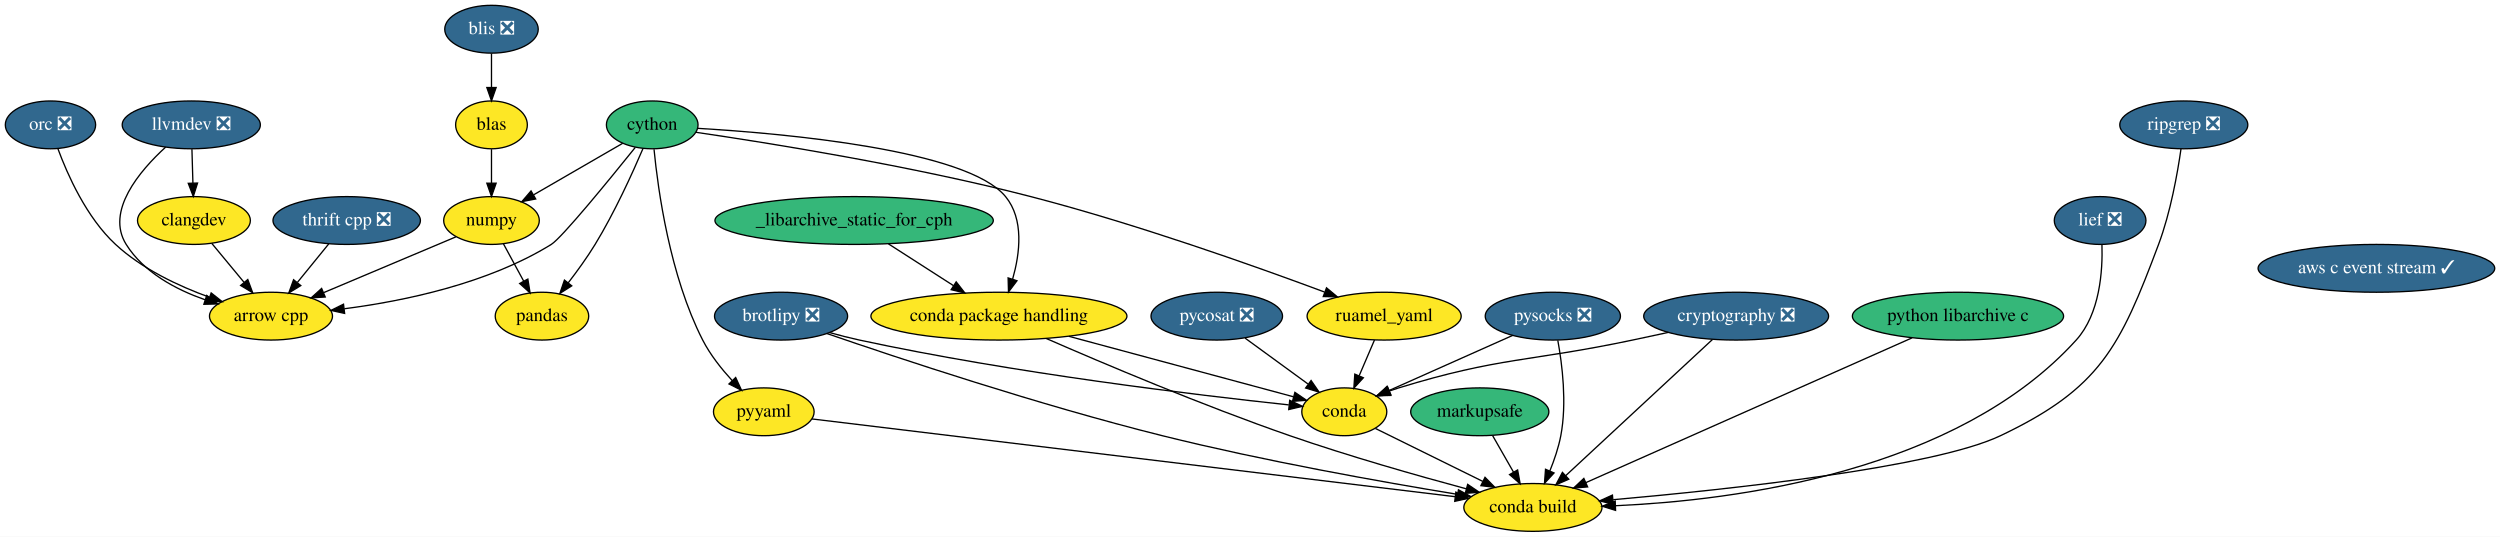
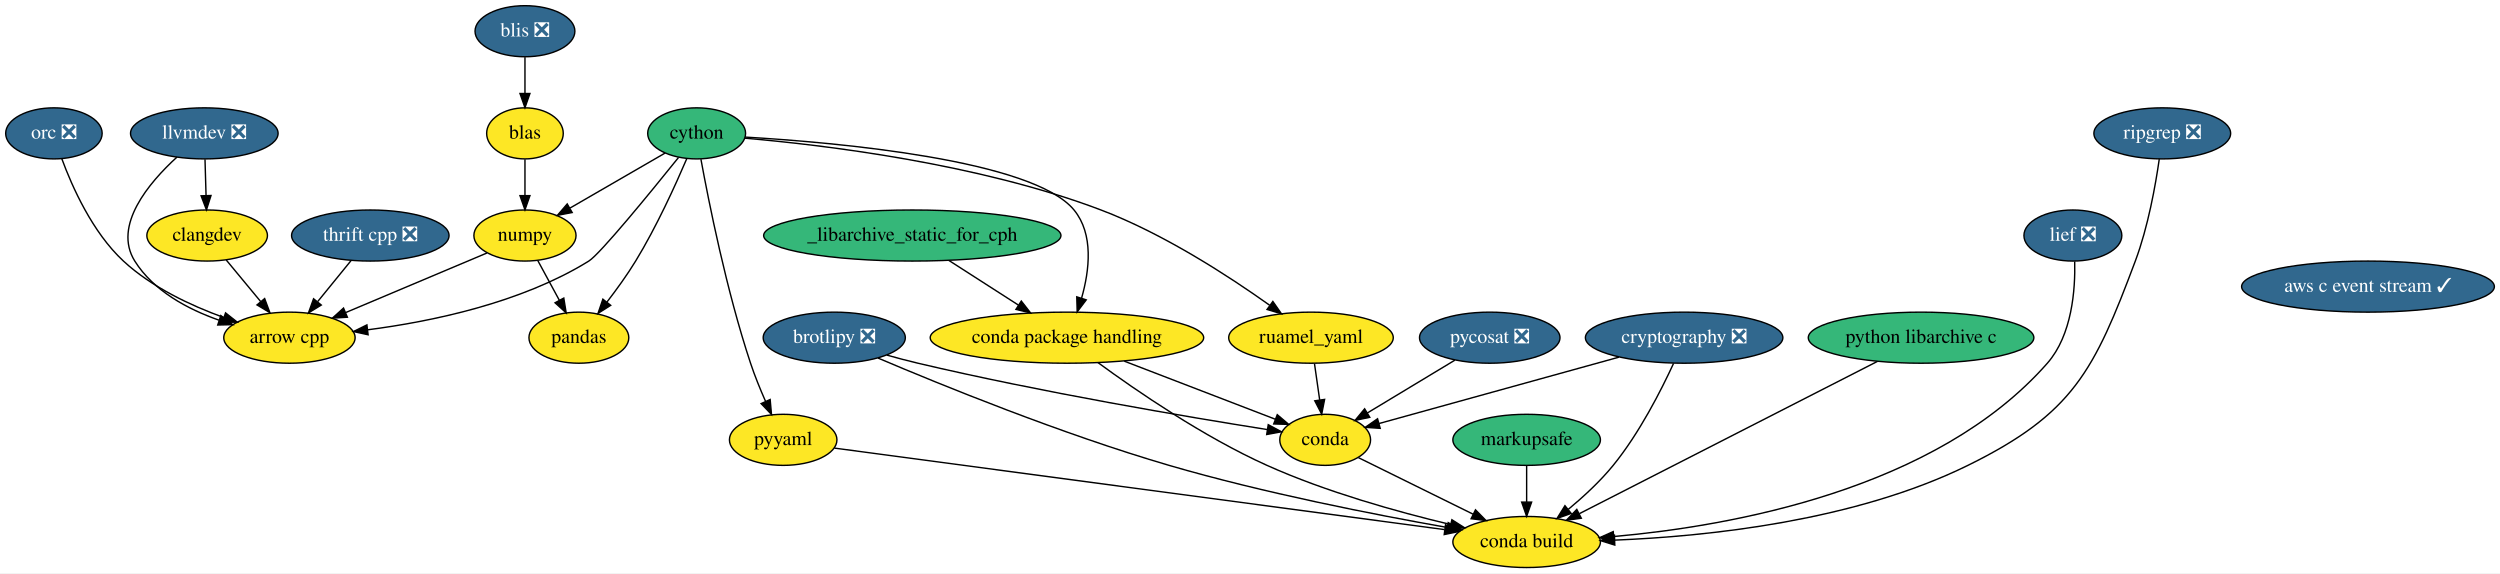
- <svg xmlns="http://www.w3.org/2000/svg" xmlns:xlink="http://www.w3.org/1999/xlink" width="1882pt" height="404pt" viewBox="0.00 0.00 1882.04 404.00">
+ <svg xmlns="http://www.w3.org/2000/svg" xmlns:xlink="http://www.w3.org/1999/xlink" width="1762pt" height="404pt" viewBox="0.00 0.00 1762.04 404.00">
  <g id="graph0" class="graph" transform="scale(1 1) rotate(0) translate(4 400)">
-     <polygon fill="white" stroke="transparent" points="-4,4 -4,-400 1878.04,-400 1878.04,4 -4,4" />
+     <polygon fill="white" stroke="transparent" points="-4,4 -4,-400 1758.04,-400 1758.04,4 -4,4" />
    <g id="node1" class="node">
      <g id="a_node1">
        <a xlink:href="https://github.com/conda-forge/arrow-cpp-feedstock" xlink:title="arrow cpp">
          <ellipse fill="#fde725" stroke="black" cx="200" cy="-162" rx="46.29" ry="18" />
          <text text-anchor="middle" x="200" y="-158.3" font-family="Times,serif" font-size="14.00">arrow cpp</text>
        </a>
      </g>
    </g>
    <g id="node2" class="node">
      <g id="a_node2">
        <a xlink:href="https://github.com/conda-forge/brotlipy-feedstock/pull/10" xlink:title="brotlipy ❎">
          <ellipse fill="#31688e" stroke="black" cx="584" cy="-162" rx="50.09" ry="18" />
          <text text-anchor="middle" x="584" y="-158.3" font-family="Times,serif" font-size="14.00" fill="white">brotlipy ❎</text>
        </a>
      </g>
    </g>
    <g id="node3" class="node">
      <g id="a_node3">
        <a xlink:href="https://github.com/conda-forge/conda-feedstock" xlink:title="conda">
-           <ellipse fill="#fde725" stroke="black" cx="1008" cy="-90" rx="32" ry="18" />
-           <text text-anchor="middle" x="1008" y="-86.3" font-family="Times,serif" font-size="14.00">conda</text>
+           <ellipse fill="#fde725" stroke="black" cx="930" cy="-90" rx="32" ry="18" />
+           <text text-anchor="middle" x="930" y="-86.3" font-family="Times,serif" font-size="14.00">conda</text>
        </a>
      </g>
    </g>
    <g id="edge1" class="edge">
-       <path fill="none" stroke="black" d="M620.63,-149.61C627.99,-147.56 635.71,-145.57 643,-144 758.86,-119.02 897.99,-102.45 966.18,-95.2" />
-       <polygon fill="black" stroke="black" points="966.92,-98.64 976.5,-94.11 966.18,-91.68 966.92,-98.64" />
+       <path fill="none" stroke="black" d="M620.99,-149.74C628.26,-147.7 635.84,-145.69 643,-144 729.87,-123.52 833.07,-106.13 889,-97.27" />
+       <polygon fill="black" stroke="black" points="889.88,-100.68 899.21,-95.67 888.79,-93.76 889.88,-100.68" />
    </g>
    <g id="node4" class="node">
      <g id="a_node4">
        <a xlink:href="https://github.com/conda-forge/conda-build-feedstock" xlink:title="conda build">
-           <ellipse fill="#fde725" stroke="black" cx="1150" cy="-18" rx="52" ry="18" />
-           <text text-anchor="middle" x="1150" y="-14.3" font-family="Times,serif" font-size="14.00">conda build</text>
+           <ellipse fill="#fde725" stroke="black" cx="1072" cy="-18" rx="52" ry="18" />
+           <text text-anchor="middle" x="1072" y="-14.3" font-family="Times,serif" font-size="14.00">conda build</text>
        </a>
      </g>
    </g>
    <g id="edge2" class="edge">
-       <path fill="none" stroke="black" d="M618.54,-148.9C672.1,-130.45 778.62,-95.02 871,-72 947.11,-53.03 1036.38,-37.17 1093.05,-27.88" />
-       <polygon fill="black" stroke="black" points="1093.94,-31.28 1103.25,-26.22 1092.81,-24.37 1093.94,-31.28" />
+       <path fill="none" stroke="black" d="M614.79,-147.65C659.35,-128.72 744.76,-93.96 820,-72 886.39,-52.63 964.55,-37.31 1016.03,-28.23" />
+       <polygon fill="black" stroke="black" points="1016.71,-31.66 1025.95,-26.5 1015.5,-24.77 1016.71,-31.66" />
    </g>
    <g id="edge3" class="edge">
-       <path fill="none" stroke="black" d="M1031.45,-77.44C1053.41,-66.62 1086.6,-50.25 1112.28,-37.59" />
-       <polygon fill="black" stroke="black" points="1113.95,-40.68 1121.37,-33.11 1110.85,-34.4 1113.95,-40.68" />
+       <path fill="none" stroke="black" d="M953.45,-77.44C975.41,-66.62 1008.6,-50.25 1034.28,-37.59" />
+       <polygon fill="black" stroke="black" points="1035.95,-40.68 1043.37,-33.11 1032.85,-34.4 1035.95,-40.68" />
    </g>
    <g id="node5" class="node">
      <g id="a_node5">
        <a xlink:href="https://github.com/conda-forge/cython-feedstock" xlink:title="cython">
          <ellipse fill="#35b779" stroke="black" cx="487" cy="-306" rx="34.5" ry="18" />
          <text text-anchor="middle" x="487" y="-302.3" font-family="Times,serif" font-size="14.00">cython</text>
        </a>
      </g>
    </g>
    <g id="edge4" class="edge">
      <path fill="none" stroke="black" d="M474.23,-289.01C454.73,-264.75 418.94,-220.93 411,-216 363.35,-186.45 300.02,-173.35 255.21,-167.56" />
      <polygon fill="black" stroke="black" points="255.44,-164.06 245.09,-166.33 254.6,-171.01 255.44,-164.06" />
    </g>
    <g id="node6" class="node">
      <g id="a_node6">
        <a xlink:href="https://github.com/conda-forge/numpy-feedstock" xlink:title="numpy">
          <ellipse fill="#fde725" stroke="black" cx="366" cy="-234" rx="36" ry="18" />
          <text text-anchor="middle" x="366" y="-230.3" font-family="Times,serif" font-size="14.00">numpy</text>
        </a>
      </g>
    </g>
    <g id="edge5" class="edge">
      <path fill="none" stroke="black" d="M464.81,-292.16C446.03,-281.3 418.88,-265.59 397.79,-253.39" />
      <polygon fill="black" stroke="black" points="399.28,-250.21 388.87,-248.23 395.78,-256.27 399.28,-250.21" />
    </g>
    <g id="node7" class="node">
      <g id="a_node7">
        <a xlink:href="https://github.com/conda-forge/pandas-feedstock" xlink:title="pandas">
          <ellipse fill="#fde725" stroke="black" cx="404" cy="-162" rx="35.19" ry="18" />
          <text text-anchor="middle" x="404" y="-158.3" font-family="Times,serif" font-size="14.00">pandas</text>
        </a>
      </g>
    </g>
    <g id="edge6" class="edge">
      <path fill="none" stroke="black" d="M480.01,-288.08C472.19,-269.79 458.67,-240.02 444,-216 437.99,-206.16 430.57,-195.92 423.76,-187.09" />
      <polygon fill="black" stroke="black" points="426.42,-184.81 417.48,-179.12 420.92,-189.14 426.42,-184.81" />
    </g>
    <g id="node8" class="node">
      <g id="a_node8">
        <a xlink:href="https://github.com/conda-forge/pyyaml-feedstock" xlink:title="pyyaml">
-           <ellipse fill="#fde725" stroke="black" cx="571" cy="-90" rx="37.89" ry="18" />
-           <text text-anchor="middle" x="571" y="-86.3" font-family="Times,serif" font-size="14.00">pyyaml</text>
+           <ellipse fill="#fde725" stroke="black" cx="548" cy="-90" rx="37.89" ry="18" />
+           <text text-anchor="middle" x="548" y="-86.3" font-family="Times,serif" font-size="14.00">pyyaml</text>
        </a>
      </g>
    </g>
    <g id="edge7" class="edge">
-       <path fill="none" stroke="black" d="M488.36,-287.62C491.34,-257.04 500.26,-192.31 525,-144 530.67,-132.93 539.13,-122.26 547.26,-113.43" />
-       <polygon fill="black" stroke="black" points="549.82,-115.81 554.24,-106.18 544.78,-110.96 549.82,-115.81" />
+       <path fill="none" stroke="black" d="M490.02,-287.8C495.47,-258.05 507.98,-195.24 525,-144 527.95,-135.11 531.82,-125.64 535.53,-117.21" />
+       <polygon fill="black" stroke="black" points="538.82,-118.44 539.76,-107.89 532.44,-115.55 538.82,-118.44" />
    </g>
    <g id="node9" class="node">
      <g id="a_node9">
        <a xlink:href="https://github.com/conda-forge/ruamel_yaml-feedstock" xlink:title="ruamel_yaml">
-           <ellipse fill="#fde725" stroke="black" cx="1038" cy="-162" rx="58" ry="18" />
-           <text text-anchor="middle" x="1038" y="-158.3" font-family="Times,serif" font-size="14.00">ruamel_yaml</text>
+           <ellipse fill="#fde725" stroke="black" cx="920" cy="-162" rx="58" ry="18" />
+           <text text-anchor="middle" x="920" y="-158.3" font-family="Times,serif" font-size="14.00">ruamel_yaml</text>
        </a>
      </g>
    </g>
    <g id="edge8" class="edge">
-       <path fill="none" stroke="black" d="M519.81,-300.42C573.17,-292.62 681.87,-275.34 772,-252 851.05,-231.53 940.68,-199.69 993.1,-180.16" />
-       <polygon fill="black" stroke="black" points="994.62,-183.32 1002.76,-176.54 992.17,-176.77 994.62,-183.32" />
+       <path fill="none" stroke="black" d="M520.96,-302.61C575.47,-297.93 685.18,-284.94 772,-252 816.2,-235.23 862.1,-205.35 890.84,-184.88" />
+       <polygon fill="black" stroke="black" points="893.13,-187.54 899.19,-178.85 889.03,-181.87 893.13,-187.54" />
    </g>
    <g id="node10" class="node">
      <g id="a_node10">
        <a xlink:href="https://github.com/conda-forge/conda-package-handling-feedstock" xlink:title="conda package handling">
          <ellipse fill="#fde725" stroke="black" cx="748" cy="-162" rx="96.38" ry="18" />
          <text text-anchor="middle" x="748" y="-158.3" font-family="Times,serif" font-size="14.00">conda package handling</text>
        </a>
      </g>
    </g>
    <g id="edge9" class="edge">
      <path fill="none" stroke="black" d="M521.15,-303.39C586.21,-299.54 724.03,-287.31 753,-252 766.98,-234.96 763.86,-209.34 758.34,-189.96" />
      <polygon fill="black" stroke="black" points="761.59,-188.65 755.21,-180.19 754.93,-190.79 761.59,-188.65" />
    </g>
    <g id="edge10" class="edge">
      <path fill="none" stroke="black" d="M339.33,-221.75C312.45,-210.42 270.65,-192.79 239.85,-179.8" />
      <polygon fill="black" stroke="black" points="240.84,-176.42 230.26,-175.76 238.12,-182.87 240.84,-176.42" />
    </g>
    <g id="edge11" class="edge">
      <path fill="none" stroke="black" d="M375.01,-216.41C379.55,-208.04 385.16,-197.71 390.23,-188.37" />
      <polygon fill="black" stroke="black" points="393.36,-189.93 395.06,-179.47 387.21,-186.59 393.36,-189.93" />
    </g>
    <g id="edge12" class="edge">
-       <path fill="none" stroke="black" d="M607.22,-84.62C704.53,-72.86 972.3,-40.48 1091.47,-26.08" />
-       <polygon fill="black" stroke="black" points="1092,-29.54 1101.51,-24.86 1091.16,-22.59 1092,-29.54" />
+       <path fill="none" stroke="black" d="M584.02,-84.19C673.28,-72.26 905.36,-41.26 1014.14,-26.73" />
+       <polygon fill="black" stroke="black" points="1014.83,-30.17 1024.27,-25.38 1013.9,-23.23 1014.83,-30.17" />
    </g>
    <g id="edge13" class="edge">
-       <path fill="none" stroke="black" d="M1030.74,-144.05C1027.27,-135.97 1023.05,-126.12 1019.19,-117.11" />
-       <polygon fill="black" stroke="black" points="1022.35,-115.6 1015.2,-107.79 1015.92,-118.36 1022.35,-115.6" />
+       <path fill="none" stroke="black" d="M922.47,-143.7C923.57,-135.98 924.9,-126.71 926.13,-118.11" />
+       <polygon fill="black" stroke="black" points="929.61,-118.5 927.56,-108.1 922.68,-117.51 929.61,-118.5" />
    </g>
    <g id="edge14" class="edge">
-       <path fill="none" stroke="black" d="M800.61,-146.83C850.72,-133.34 924.95,-113.36 969.68,-101.32" />
-       <polygon fill="black" stroke="black" points="970.83,-104.63 979.57,-98.65 969.01,-97.87 970.83,-104.63" />
+       <path fill="none" stroke="black" d="M788.39,-145.46C820.33,-133.18 864.47,-116.2 894.94,-104.49" />
+       <polygon fill="black" stroke="black" points="896.24,-107.74 904.32,-100.88 893.73,-101.2 896.24,-107.74" />
    </g>
    <g id="edge15" class="edge">
-       <path fill="none" stroke="black" d="M783.6,-145.19C826.58,-126.43 901.28,-94.8 967,-72 1011.27,-56.64 1062.59,-42.05 1099.6,-32.08" />
-       <polygon fill="black" stroke="black" points="1100.88,-35.36 1109.64,-29.39 1099.07,-28.6 1100.88,-35.36" />
+       <path fill="none" stroke="black" d="M769.85,-144.45C796.67,-124.8 844.12,-92.18 889,-72 930.78,-53.22 980.91,-39.25 1018.12,-30.38" />
+       <polygon fill="black" stroke="black" points="1019.32,-33.69 1028.26,-28.01 1017.73,-26.88 1019.32,-33.69" />
    </g>
    <g id="node11" class="node">
      <g id="a_node11">
        <a xlink:href="https://github.com/conda-forge/markupsafe-feedstock" xlink:title="markupsafe">
-           <ellipse fill="#35b779" stroke="black" cx="1110" cy="-90" rx="52" ry="18" />
-           <text text-anchor="middle" x="1110" y="-86.3" font-family="Times,serif" font-size="14.00">markupsafe</text>
+           <ellipse fill="#35b779" stroke="black" cx="1072" cy="-90" rx="52" ry="18" />
+           <text text-anchor="middle" x="1072" y="-86.3" font-family="Times,serif" font-size="14.00">markupsafe</text>
        </a>
      </g>
    </g>
    <g id="edge16" class="edge">
-       <path fill="none" stroke="black" d="M1119.68,-72.05C1124.4,-63.8 1130.17,-53.7 1135.41,-44.54" />
-       <polygon fill="black" stroke="black" points="1138.48,-46.21 1140.41,-35.79 1132.41,-42.73 1138.48,-46.21" />
+       <path fill="none" stroke="black" d="M1072,-71.7C1072,-63.98 1072,-54.71 1072,-46.11" />
+       <polygon fill="black" stroke="black" points="1075.5,-46.1 1072,-36.1 1068.5,-46.1 1075.5,-46.1" />
    </g>
    <g id="node12" class="node">
      <g id="a_node12">
        <a xlink:href="https://github.com/conda-forge/pycosat-feedstock/pull/16" xlink:title="pycosat ❎">
-           <ellipse fill="#31688e" stroke="black" cx="912" cy="-162" rx="49.5" ry="18" />
-           <text text-anchor="middle" x="912" y="-158.3" font-family="Times,serif" font-size="14.00" fill="white">pycosat ❎</text>
+           <ellipse fill="#31688e" stroke="black" cx="1046" cy="-162" rx="49.5" ry="18" />
+           <text text-anchor="middle" x="1046" y="-158.3" font-family="Times,serif" font-size="14.00" fill="white">pycosat ❎</text>
        </a>
      </g>
    </g>
    <g id="edge17" class="edge">
-       <path fill="none" stroke="black" d="M933.31,-145.46C947.25,-135.3 965.6,-121.91 980.63,-110.96" />
-       <polygon fill="black" stroke="black" points="983.01,-113.55 989.03,-104.83 978.89,-107.9 983.01,-113.55" />
+       <path fill="none" stroke="black" d="M1021.4,-146.15C1003.37,-135.28 978.81,-120.46 959.69,-108.92" />
+       <polygon fill="black" stroke="black" points="961.44,-105.88 951.07,-103.71 957.82,-111.88 961.44,-105.88" />
    </g>
    <g id="node13" class="node">
      <g id="a_node13">
-         <a xlink:href="https://github.com/conda-forge/pysocks-feedstock/pull/14" xlink:title="pysocks ❎">
-           <ellipse fill="#31688e" stroke="black" cx="1165" cy="-162" rx="50.89" ry="18" />
-           <text text-anchor="middle" x="1165" y="-158.3" font-family="Times,serif" font-size="14.00" fill="white">pysocks ❎</text>
+         <a xlink:href="https://github.com/conda-forge/python-libarchive-c-feedstock" xlink:title="python libarchive c">
+           <ellipse fill="#35b779" stroke="black" cx="1350" cy="-162" rx="79.5" ry="18" />
+           <text text-anchor="middle" x="1350" y="-158.3" font-family="Times,serif" font-size="14.00">python libarchive c</text>
        </a>
      </g>
    </g>
    <g id="edge18" class="edge">
-       <path fill="none" stroke="black" d="M1134.73,-147.5C1108.11,-135.63 1069.4,-118.38 1041.78,-106.06" />
-       <polygon fill="black" stroke="black" points="1043.07,-102.8 1032.51,-101.93 1040.22,-109.2 1043.07,-102.8" />
-     </g>
-     <g id="edge19" class="edge">
-       <path fill="none" stroke="black" d="M1168.74,-143.78C1172.05,-125.74 1175.7,-96.64 1171,-72 1169.29,-63.06 1166.1,-53.7 1162.71,-45.37" />
-       <polygon fill="black" stroke="black" points="1165.91,-43.95 1158.72,-36.17 1159.49,-46.73 1165.91,-43.95" />
+       <path fill="none" stroke="black" d="M1319.19,-145.26C1267.74,-118.98 1164.53,-66.26 1109.15,-37.97" />
+       <polygon fill="black" stroke="black" points="1110.53,-34.75 1100.04,-33.32 1107.35,-40.99 1110.53,-34.75" />
    </g>
    <g id="node14" class="node">
      <g id="a_node14">
-         <a xlink:href="https://github.com/conda-forge/python-libarchive-c-feedstock" xlink:title="python libarchive c">
-           <ellipse fill="#35b779" stroke="black" cx="1470" cy="-162" rx="79.5" ry="18" />
-           <text text-anchor="middle" x="1470" y="-158.3" font-family="Times,serif" font-size="14.00">python libarchive c</text>
-         </a>
-       </g>
-     </g>
-     <g id="edge20" class="edge">
-       <path fill="none" stroke="black" d="M1435.45,-145.67C1375.65,-119.13 1253.21,-64.8 1189.89,-36.7" />
-       <polygon fill="black" stroke="black" points="1191.18,-33.45 1180.62,-32.59 1188.34,-39.84 1191.18,-33.45" />
-     </g>
-     <g id="node15" class="node">
-       <g id="a_node15">
        <a xlink:href="https://github.com/conda-forge/thrift-cpp-feedstock/pull/49" xlink:title="thrift cpp ❎">
          <ellipse fill="#31688e" stroke="black" cx="257" cy="-234" rx="55.49" ry="18" />
          <text text-anchor="middle" x="257" y="-230.3" font-family="Times,serif" font-size="14.00" fill="white">thrift cpp ❎</text>
        </a>
      </g>
    </g>
-     <g id="edge21" class="edge">
+     <g id="edge19" class="edge">
      <path fill="none" stroke="black" d="M243.49,-216.41C236.46,-207.78 227.74,-197.06 219.95,-187.5" />
      <polygon fill="black" stroke="black" points="222.44,-185.01 213.41,-179.47 217.01,-189.43 222.44,-185.01" />
    </g>
-     <g id="node16" class="node">
-       <g id="a_node16">
+     <g id="node15" class="node">
+       <g id="a_node15">
        <a xlink:href="https://github.com/conda-forge/llvmdev-feedstock/pull/101" xlink:title="llvmdev ❎">
          <ellipse fill="#31688e" stroke="black" cx="140" cy="-306" rx="52" ry="18" />
          <text text-anchor="middle" x="140" y="-302.3" font-family="Times,serif" font-size="14.00" fill="white">llvmdev ❎</text>
        </a>
      </g>
    </g>
-     <g id="edge22" class="edge">
+     <g id="edge20" class="edge">
      <path fill="none" stroke="black" d="M120.69,-289.26C100.99,-271.24 75.38,-240.97 91,-216 104.13,-195.02 128.19,-182.13 150.38,-174.33" />
      <polygon fill="black" stroke="black" points="151.63,-177.6 160.06,-171.19 149.47,-170.94 151.63,-177.6" />
    </g>
-     <g id="node17" class="node">
-       <g id="a_node17">
+     <g id="node16" class="node">
+       <g id="a_node16">
        <a xlink:href="https://github.com/conda-forge/clangdev-feedstock" xlink:title="clangdev">
          <ellipse fill="#fde725" stroke="black" cx="142" cy="-234" rx="42.49" ry="18" />
          <text text-anchor="middle" x="142" y="-230.3" font-family="Times,serif" font-size="14.00">clangdev</text>
        </a>
      </g>
    </g>
-     <g id="edge23" class="edge">
+     <g id="edge21" class="edge">
      <path fill="none" stroke="black" d="M140.49,-287.7C140.71,-279.98 140.98,-270.71 141.23,-262.11" />
      <polygon fill="black" stroke="black" points="144.72,-262.2 141.51,-252.1 137.73,-262 144.72,-262.2" />
    </g>
-     <g id="edge24" class="edge">
+     <g id="edge22" class="edge">
      <path fill="none" stroke="black" d="M155.45,-216.76C162.67,-208.06 171.71,-197.15 179.75,-187.43" />
      <polygon fill="black" stroke="black" points="182.53,-189.57 186.22,-179.63 177.14,-185.1 182.53,-189.57" />
    </g>
+     <g id="node17" class="node">
+       <g id="a_node17">
+         <a xlink:href="https://github.com/conda-forge/cryptography-feedstock/pull/42" xlink:title="cryptography ❎">
+           <ellipse fill="#31688e" stroke="black" cx="1183" cy="-162" rx="69.59" ry="18" />
+           <text text-anchor="middle" x="1183" y="-158.3" font-family="Times,serif" font-size="14.00" fill="white">cryptography ❎</text>
+         </a>
+       </g>
+     </g>
+     <g id="edge23" class="edge">
+       <path fill="none" stroke="black" d="M1137.18,-148.32C1088.73,-134.92 1013.17,-114.01 967.94,-101.5" />
+       <polygon fill="black" stroke="black" points="968.79,-98.1 958.22,-98.81 966.92,-104.85 968.79,-98.1" />
+     </g>
+     <g id="edge24" class="edge">
+       <path fill="none" stroke="black" d="M1175.54,-143.85C1166.9,-125.09 1151.47,-94.67 1133,-72 1123.82,-60.73 1112.08,-49.91 1101.36,-41.01" />
+       <polygon fill="black" stroke="black" points="1103.4,-38.15 1093.41,-34.6 1099,-43.6 1103.4,-38.15" />
+     </g>
    <g id="node18" class="node">
      <g id="a_node18">
-         <a xlink:href="https://github.com/conda-forge/cryptography-feedstock/pull/42" xlink:title="cryptography ❎">
-           <ellipse fill="#31688e" stroke="black" cx="1303" cy="-162" rx="69.59" ry="18" />
-           <text text-anchor="middle" x="1303" y="-158.3" font-family="Times,serif" font-size="14.00" fill="white">cryptography ❎</text>
-         </a>
-       </g>
-     </g>
-     <g id="edge25" class="edge">
-       <path fill="none" stroke="black" d="M1251.83,-149.75C1242.89,-147.81 1233.68,-145.83 1225,-144 1146.88,-127.5 1125.34,-131.4 1049,-108 1046.7,-107.3 1044.35,-106.51 1042,-105.67" />
-       <polygon fill="black" stroke="black" points="1043.03,-102.32 1032.44,-102.03 1040.53,-108.86 1043.03,-102.32" />
-     </g>
-     <g id="edge26" class="edge">
-       <path fill="none" stroke="black" d="M1285.15,-144.43C1257.83,-119.07 1205.56,-70.56 1174.64,-41.87" />
-       <polygon fill="black" stroke="black" points="1176.98,-39.26 1167.27,-35.03 1172.22,-44.39 1176.98,-39.26" />
-     </g>
-     <g id="node19" class="node">
-       <g id="a_node19">
        <a xlink:href="https://github.com/conda-forge/blas-feedstock" xlink:title="blas">
          <ellipse fill="#fde725" stroke="black" cx="366" cy="-306" rx="27" ry="18" />
          <text text-anchor="middle" x="366" y="-302.3" font-family="Times,serif" font-size="14.00">blas</text>
        </a>
      </g>
    </g>
-     <g id="edge27" class="edge">
+     <g id="edge25" class="edge">
      <path fill="none" stroke="black" d="M366,-287.7C366,-279.98 366,-270.71 366,-262.11" />
      <polygon fill="black" stroke="black" points="369.5,-262.1 366,-252.1 362.5,-262.1 369.5,-262.1" />
    </g>
-     <g id="node20" class="node">
-       <g id="a_node20">
+     <g id="node19" class="node">
+       <g id="a_node19">
        <a xlink:href="https://github.com/conda-forge/blis-feedstock/pull/18" xlink:title="blis ❎">
          <ellipse fill="#31688e" stroke="black" cx="366" cy="-378" rx="35.19" ry="18" />
          <text text-anchor="middle" x="366" y="-374.3" font-family="Times,serif" font-size="14.00" fill="white">blis ❎</text>
        </a>
      </g>
    </g>
-     <g id="edge28" class="edge">
+     <g id="edge26" class="edge">
      <path fill="none" stroke="black" d="M366,-359.7C366,-351.98 366,-342.71 366,-334.11" />
      <polygon fill="black" stroke="black" points="369.5,-334.1 366,-324.1 362.5,-334.1 369.5,-334.1" />
    </g>
+     <g id="node20" class="node">
+       <g id="a_node20">
+         <a xlink:href="https://github.com/conda-forge/lief-feedstock/pull/13" xlink:title="lief ❎">
+           <ellipse fill="#31688e" stroke="black" cx="1457" cy="-234" rx="34.5" ry="18" />
+           <text text-anchor="middle" x="1457" y="-230.3" font-family="Times,serif" font-size="14.00" fill="white">lief ❎</text>
+         </a>
+       </g>
+     </g>
+     <g id="edge27" class="edge">
+       <path fill="none" stroke="black" d="M1458.28,-215.73C1458.77,-196.01 1456.48,-163.89 1439,-144 1360.59,-54.79 1215.91,-29.17 1133.57,-21.87" />
+       <polygon fill="black" stroke="black" points="1133.61,-18.36 1123.36,-21.03 1133.04,-25.33 1133.61,-18.36" />
+     </g>
    <g id="node21" class="node">
      <g id="a_node21">
-         <a xlink:href="https://github.com/conda-forge/lief-feedstock/pull/13" xlink:title="lief ❎">
-           <ellipse fill="#31688e" stroke="black" cx="1577" cy="-234" rx="34.5" ry="18" />
-           <text text-anchor="middle" x="1577" y="-230.3" font-family="Times,serif" font-size="14.00" fill="white">lief ❎</text>
-         </a>
-       </g>
-     </g>
-     <g id="edge29" class="edge">
-       <path fill="none" stroke="black" d="M1578.38,-215.99C1579.01,-196.2 1576.9,-163.74 1559,-144 1468.96,-44.69 1302.49,-23.29 1212.19,-19.29" />
-       <polygon fill="black" stroke="black" points="1212.22,-15.79 1202.09,-18.91 1211.95,-22.79 1212.22,-15.79" />
-     </g>
-     <g id="node22" class="node">
-       <g id="a_node22">
        <a xlink:href="https://github.com/conda-forge/orc-feedstock/pull/20" xlink:title="orc ❎">
          <ellipse fill="#31688e" stroke="black" cx="34" cy="-306" rx="34" ry="18" />
          <text text-anchor="middle" x="34" y="-302.3" font-family="Times,serif" font-size="14.00" fill="white">orc ❎</text>
        </a>
      </g>
    </g>
-     <g id="edge30" class="edge">
+     <g id="edge28" class="edge">
      <path fill="none" stroke="black" d="M39.55,-288.16C46.77,-268.54 61.12,-236.24 83,-216 102.91,-197.58 130.31,-184.7 153.59,-176.26" />
      <polygon fill="black" stroke="black" points="154.98,-179.48 163.28,-172.9 152.69,-172.87 154.98,-179.48" />
    </g>
+     <g id="node22" class="node">
+       <g id="a_node22">
+         <a xlink:href="https://github.com/conda-forge/ripgrep-feedstock/pull/15" xlink:title="ripgrep ❎">
+           <ellipse fill="#31688e" stroke="black" cx="1520" cy="-306" rx="48.19" ry="18" />
+           <text text-anchor="middle" x="1520" y="-302.3" font-family="Times,serif" font-size="14.00" fill="white">ripgrep ❎</text>
+         </a>
+       </g>
+     </g>
+     <g id="edge29" class="edge">
+       <path fill="none" stroke="black" d="M1517.88,-287.84C1515.27,-269.6 1510.04,-240.11 1501,-216 1471.95,-138.52 1457.25,-108.52 1383,-72 1303.11,-32.7 1199.28,-21.94 1134.13,-19.32" />
+       <polygon fill="black" stroke="black" points="1134.13,-15.82 1124.01,-18.97 1133.88,-22.82 1134.13,-15.82" />
+     </g>
    <g id="node23" class="node">
      <g id="a_node23">
-         <a xlink:href="https://github.com/conda-forge/ripgrep-feedstock/pull/15" xlink:title="ripgrep ❎">
-           <ellipse fill="#31688e" stroke="black" cx="1640" cy="-306" rx="48.19" ry="18" />
-           <text text-anchor="middle" x="1640" y="-302.3" font-family="Times,serif" font-size="14.00" fill="white">ripgrep ❎</text>
-         </a>
-       </g>
-     </g>
-     <g id="edge31" class="edge">
-       <path fill="none" stroke="black" d="M1637.88,-287.84C1635.27,-269.6 1630.04,-240.11 1621,-216 1591.85,-138.26 1576.97,-107.68 1502,-72 1451.6,-48.01 1297.04,-31.48 1210.42,-23.84" />
-       <polygon fill="black" stroke="black" points="1210.48,-20.33 1200.21,-22.95 1209.87,-27.3 1210.48,-20.33" />
-     </g>
-     <g id="node24" class="node">
-       <g id="a_node24">
        <a xlink:href="https://github.com/conda-forge/_libarchive_static_for_cph-feedstock" xlink:title="_libarchive_static_for_cph">
          <ellipse fill="#35b779" stroke="black" cx="639" cy="-234" rx="104.78" ry="18" />
          <text text-anchor="middle" x="639" y="-230.3" font-family="Times,serif" font-size="14.00">_libarchive_static_for_cph</text>
        </a>
      </g>
    </g>
-     <g id="edge32" class="edge">
+     <g id="edge30" class="edge">
      <path fill="none" stroke="black" d="M664.83,-216.41C679.49,-207 698.02,-195.1 713.87,-184.92" />
      <polygon fill="black" stroke="black" points="715.83,-187.82 722.35,-179.47 712.05,-181.93 715.83,-187.82" />
    </g>
-     <g id="node25" class="node">
-       <g id="a_node25">
+     <g id="node24" class="node">
+       <g id="a_node24">
        <a xlink:href="https://github.com/conda-forge/aws-c-event-stream-feedstock/pull/3" xlink:title="aws c event stream ✓">
-           <ellipse fill="#31688e" stroke="black" cx="1785" cy="-198" rx="89.08" ry="18" />
-           <text text-anchor="middle" x="1785" y="-194.3" font-family="Times,serif" font-size="14.00" fill="white">aws c event stream ✓</text>
+           <ellipse fill="#31688e" stroke="black" cx="1665" cy="-198" rx="89.08" ry="18" />
+           <text text-anchor="middle" x="1665" y="-194.3" font-family="Times,serif" font-size="14.00" fill="white">aws c event stream ✓</text>
        </a>
      </g>
    </g>
  </g>
</svg>
